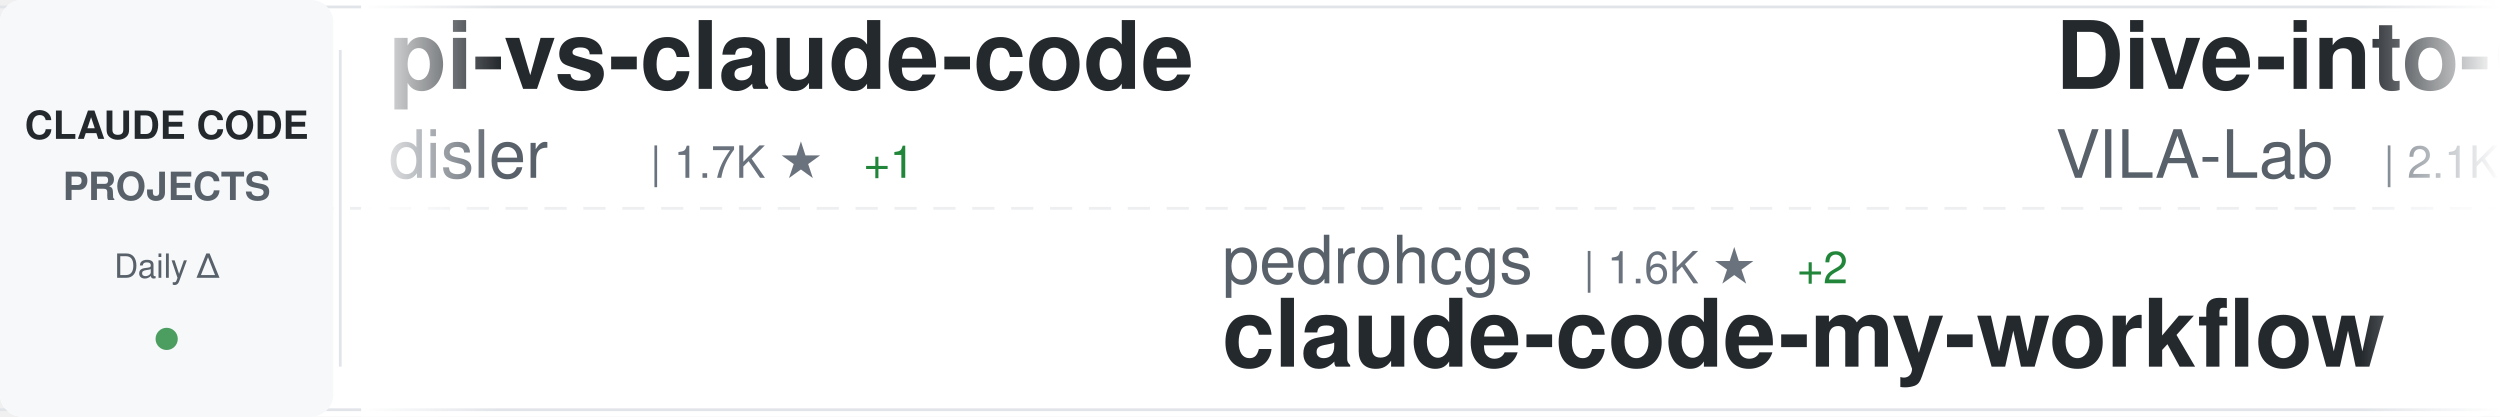
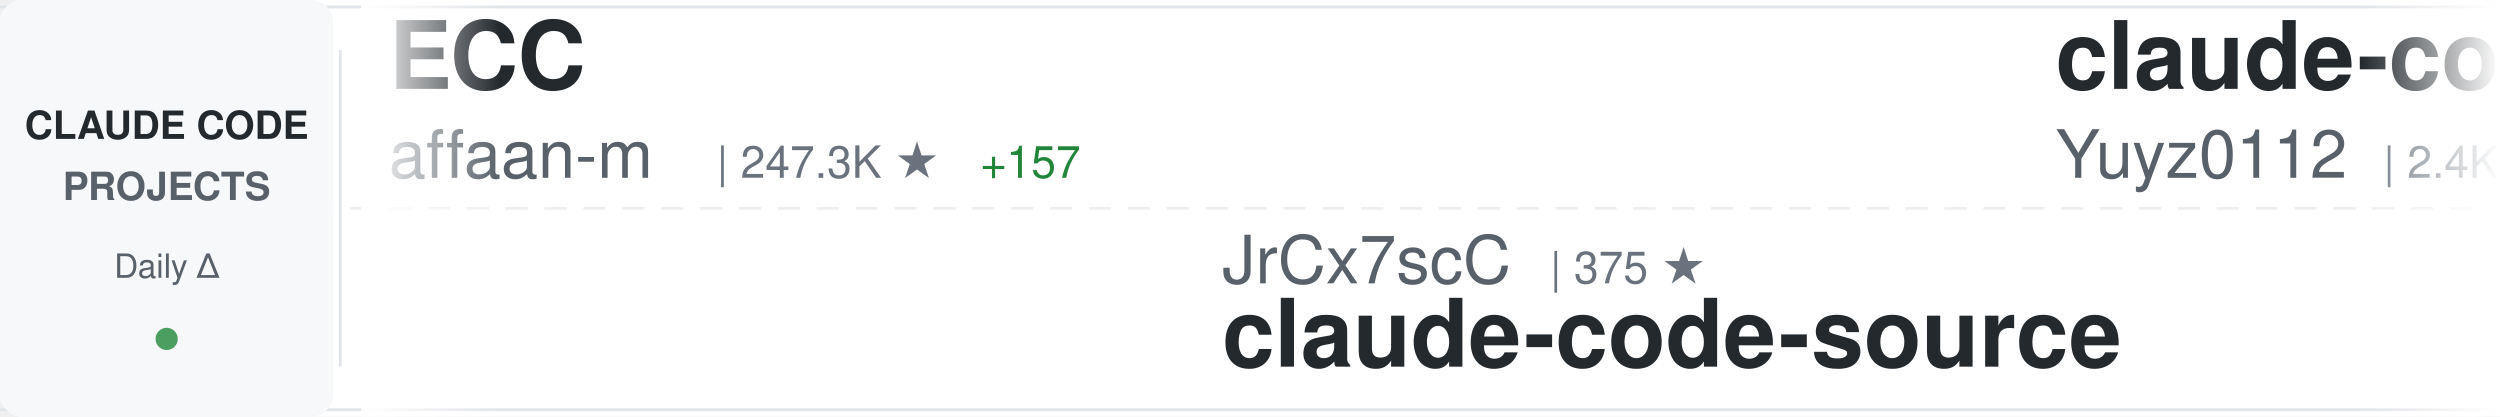
<svg xmlns="http://www.w3.org/2000/svg" width="900" height="150">
  <defs>
    <linearGradient id="awesomeLeftFade" x1="0%" y1="0%" x2="100%" y2="0%">
      <stop offset="0%" style="stop-color:#ffffff;stop-opacity:1" />
      <stop offset="100%" style="stop-color:#ffffff;stop-opacity:0" />
    </linearGradient>
    <linearGradient id="awesomeRightFade" x1="0%" y1="0%" x2="100%" y2="0%">
      <stop offset="0%" style="stop-color:#ffffff;stop-opacity:0" />
      <stop offset="100%" style="stop-color:#ffffff;stop-opacity:1" />
    </linearGradient>
  </defs>
  <rect width="900" height="150" fill="#ffffff" rx="8" />
  <rect x="0" y="2" width="900" height="1" fill="#e1e4e8" />
  <rect x="0" y="147" width="900" height="1" fill="#e1e4e8" />
  <line x1="0" y1="75" x2="900" y2="75" stroke="#e1e4e8" stroke-width="1" stroke-dasharray="8 6" opacity="0.6" />
  <rect x="0" y="0" width="120" height="150" fill="#f6f8fa" rx="8" />
  <text x="60" y="50" font-family="-apple-system, BlinkMacSystemFont, 'Segoe UI', Helvetica, Arial, sans-serif" font-size="14" font-weight="600" fill="#24292e" text-anchor="middle">CLAUDE CODE</text>
  <text x="60" y="72" font-family="-apple-system, BlinkMacSystemFont, 'Segoe UI', Helvetica, Arial, sans-serif" font-size="14" font-weight="600" fill="#586069" text-anchor="middle">PROJECTS</text>
  <text x="60" y="100" font-family="-apple-system, BlinkMacSystemFont, 'Segoe UI', Helvetica, Arial, sans-serif" font-size="12" font-weight="500" fill="#586069" text-anchor="middle">Daily Δ</text>
  <circle cx="60" cy="122" r="4" fill="#22863a" opacity="0.8" />
  <rect x="122" y="18" width="1" height="114" fill="#e1e4e8" />
  <clipPath id="awesomeTickerClip">
    <rect x="130" y="0" width="770" height="150" />
  </clipPath>
  <g clip-path="url(#awesomeTickerClip)">
    <g id="awesomeTickerItems">
      <animateTransform attributeName="transform" attributeType="XML" type="translate" from="0 0" to="-3000 0" dur="54s" repeatCount="indefinite" />
      <g transform="translate(0, 0)">
-         <text x="140" y="32" font-family="-apple-system, BlinkMacSystemFont, 'Segoe UI', Helvetica, Arial, sans-serif" font-size="34" font-weight="600" fill="#24292e">pi-vs-claude-code</text>
-         <text x="140" y="64" font-family="-apple-system, BlinkMacSystemFont, 'Segoe UI', Helvetica, Arial, sans-serif" font-size="24" font-weight="400" fill="#586069">disler</text>
-         <text x="234" y="64" font-family="-apple-system, BlinkMacSystemFont, 'Segoe UI', Helvetica, Arial, sans-serif" font-size="16" font-weight="500" fill="#6a737d">| 1.7K ★</text>
-         <text x="311" y="64" font-family="-apple-system, BlinkMacSystemFont, 'Segoe UI', Helvetica, Arial, sans-serif" font-size="16" font-weight="500" fill="#22863a"> +1</text>
+         <text x="140" y="32" font-family="-apple-system, BlinkMacSystemFont, 'Segoe UI', Helvetica, Arial, sans-serif" font-size="34" font-weight="600" fill="#24292e">ECC</text>
+         <text x="140" y="64" font-family="-apple-system, BlinkMacSystemFont, 'Segoe UI', Helvetica, Arial, sans-serif" font-size="24" font-weight="400" fill="#586069">affaan-m</text>
+         <text x="258" y="64" font-family="-apple-system, BlinkMacSystemFont, 'Segoe UI', Helvetica, Arial, sans-serif" font-size="16" font-weight="500" fill="#6a737d">| 247.3K ★</text>
+         <text x="353" y="64" font-family="-apple-system, BlinkMacSystemFont, 'Segoe UI', Helvetica, Arial, sans-serif" font-size="16" font-weight="500" fill="#22863a"> +157</text>
      </g>
      <g transform="translate(300, 0)">
-         <text x="140" y="102" font-family="-apple-system, BlinkMacSystemFont, 'Segoe UI', Helvetica, Arial, sans-serif" font-size="24" font-weight="400" fill="#586069">pedrohcgs</text>
-         <text x="270" y="102" font-family="-apple-system, BlinkMacSystemFont, 'Segoe UI', Helvetica, Arial, sans-serif" font-size="16" font-weight="500" fill="#6a737d">| 1.6K ★</text>
-         <text x="347" y="102" font-family="-apple-system, BlinkMacSystemFont, 'Segoe UI', Helvetica, Arial, sans-serif" font-size="16" font-weight="500" fill="#22863a"> +2</text>
-         <text x="140" y="132" font-family="-apple-system, BlinkMacSystemFont, 'Segoe UI', Helvetica, Arial, sans-serif" font-size="34" font-weight="600" fill="#24292e">claude-code-my-workflow</text>
+         <text x="140" y="102" font-family="-apple-system, BlinkMacSystemFont, 'Segoe UI', Helvetica, Arial, sans-serif" font-size="24" font-weight="400" fill="#586069">JrCx7scC</text>
+         <text x="258" y="102" font-family="-apple-system, BlinkMacSystemFont, 'Segoe UI', Helvetica, Arial, sans-serif" font-size="16" font-weight="500" fill="#6a737d">| 375 ★</text>
+         <text x="140" y="132" font-family="-apple-system, BlinkMacSystemFont, 'Segoe UI', Helvetica, Arial, sans-serif" font-size="34" font-weight="600" fill="#24292e">claude-code-source</text>
      </g>
      <g transform="translate(600, 0)">
-         <text x="140" y="32" font-family="-apple-system, BlinkMacSystemFont, 'Segoe UI', Helvetica, Arial, sans-serif" font-size="34" font-weight="600" fill="#24292e">Dive-into-Claude-Code</text>
-         <text x="140" y="64" font-family="-apple-system, BlinkMacSystemFont, 'Segoe UI', Helvetica, Arial, sans-serif" font-size="24" font-weight="400" fill="#586069">VILA-Lab</text>
-         <text x="258" y="64" font-family="-apple-system, BlinkMacSystemFont, 'Segoe UI', Helvetica, Arial, sans-serif" font-size="16" font-weight="500" fill="#6a737d">| 2.1K ★</text>
+         <text x="140" y="32" font-family="-apple-system, BlinkMacSystemFont, 'Segoe UI', Helvetica, Arial, sans-serif" font-size="34" font-weight="600" fill="#24292e">claude-code-reverse</text>
+         <text x="140" y="64" font-family="-apple-system, BlinkMacSystemFont, 'Segoe UI', Helvetica, Arial, sans-serif" font-size="24" font-weight="400" fill="#586069">Yuyz0112</text>
+         <text x="258" y="64" font-family="-apple-system, BlinkMacSystemFont, 'Segoe UI', Helvetica, Arial, sans-serif" font-size="16" font-weight="500" fill="#6a737d">| 2.4K ★</text>
      </g>
      <g transform="translate(900, 0)">
-         <text x="140" y="102" font-family="-apple-system, BlinkMacSystemFont, 'Segoe UI', Helvetica, Arial, sans-serif" font-size="24" font-weight="400" fill="#586069">Chachamaru127</text>
-         <text x="318" y="102" font-family="-apple-system, BlinkMacSystemFont, 'Segoe UI', Helvetica, Arial, sans-serif" font-size="16" font-weight="500" fill="#6a737d">| 3.1K ★</text>
-         <text x="140" y="132" font-family="-apple-system, BlinkMacSystemFont, 'Segoe UI', Helvetica, Arial, sans-serif" font-size="34" font-weight="600" fill="#24292e">claude-code-harness</text>
+         <text x="140" y="102" font-family="-apple-system, BlinkMacSystemFont, 'Segoe UI', Helvetica, Arial, sans-serif" font-size="24" font-weight="400" fill="#586069">Pimzino</text>
+         <text x="246" y="102" font-family="-apple-system, BlinkMacSystemFont, 'Segoe UI', Helvetica, Arial, sans-serif" font-size="16" font-weight="500" fill="#6a737d">| 3.9K ★</text>
+         <text x="140" y="132" font-family="-apple-system, BlinkMacSystemFont, 'Segoe UI', Helvetica, Arial, sans-serif" font-size="34" font-weight="600" fill="#24292e">claude-code-spec-workflo...</text>
      </g>
      <g transform="translate(1200, 0)">
-         <text x="140" y="32" font-family="-apple-system, BlinkMacSystemFont, 'Segoe UI', Helvetica, Arial, sans-serif" font-size="34" font-weight="600" fill="#24292e">claude-code-rust</text>
-         <text x="140" y="64" font-family="-apple-system, BlinkMacSystemFont, 'Segoe UI', Helvetica, Arial, sans-serif" font-size="24" font-weight="400" fill="#586069">lorryjovens-hub</text>
-         <text x="342" y="64" font-family="-apple-system, BlinkMacSystemFont, 'Segoe UI', Helvetica, Arial, sans-serif" font-size="16" font-weight="500" fill="#6a737d">| 1.7K ★</text>
+         <text x="140" y="32" font-family="-apple-system, BlinkMacSystemFont, 'Segoe UI', Helvetica, Arial, sans-serif" font-size="34" font-weight="600" fill="#24292e">claude-code-analysis</text>
+         <text x="140" y="64" font-family="-apple-system, BlinkMacSystemFont, 'Segoe UI', Helvetica, Arial, sans-serif" font-size="24" font-weight="400" fill="#586069">liuup</text>
+         <text x="222" y="64" font-family="-apple-system, BlinkMacSystemFont, 'Segoe UI', Helvetica, Arial, sans-serif" font-size="16" font-weight="500" fill="#6a737d">| 3.9K ★</text>
+         <text x="299" y="64" font-family="-apple-system, BlinkMacSystemFont, 'Segoe UI', Helvetica, Arial, sans-serif" font-size="16" font-weight="500" fill="#22863a"> +1</text>
      </g>
      <g transform="translate(1500, 0)">
-         <text x="140" y="102" font-family="-apple-system, BlinkMacSystemFont, 'Segoe UI', Helvetica, Arial, sans-serif" font-size="24" font-weight="400" fill="#586069">Cranot</text>
-         <text x="234" y="102" font-family="-apple-system, BlinkMacSystemFont, 'Segoe UI', Helvetica, Arial, sans-serif" font-size="16" font-weight="500" fill="#6a737d">| 2.9K ★</text>
-         <text x="140" y="132" font-family="-apple-system, BlinkMacSystemFont, 'Segoe UI', Helvetica, Arial, sans-serif" font-size="34" font-weight="600" fill="#24292e">claude-code-guide</text>
+         <text x="140" y="102" font-family="-apple-system, BlinkMacSystemFont, 'Segoe UI', Helvetica, Arial, sans-serif" font-size="24" font-weight="400" fill="#586069">jqueryscript</text>
+         <text x="306" y="102" font-family="-apple-system, BlinkMacSystemFont, 'Segoe UI', Helvetica, Arial, sans-serif" font-size="16" font-weight="500" fill="#6a737d">| 508 ★</text>
+         <text x="140" y="132" font-family="-apple-system, BlinkMacSystemFont, 'Segoe UI', Helvetica, Arial, sans-serif" font-size="34" font-weight="600" fill="#24292e">awesome-claude-code</text>
      </g>
      <g transform="translate(1800, 0)">
-         <text x="140" y="32" font-family="-apple-system, BlinkMacSystemFont, 'Segoe UI', Helvetica, Arial, sans-serif" font-size="34" font-weight="600" fill="#24292e">claude-code-templates</text>
-         <text x="140" y="64" font-family="-apple-system, BlinkMacSystemFont, 'Segoe UI', Helvetica, Arial, sans-serif" font-size="24" font-weight="400" fill="#586069">davila7</text>
-         <text x="246" y="64" font-family="-apple-system, BlinkMacSystemFont, 'Segoe UI', Helvetica, Arial, sans-serif" font-size="16" font-weight="500" fill="#6a737d">| 30.5K ★</text>
-         <text x="332" y="64" font-family="-apple-system, BlinkMacSystemFont, 'Segoe UI', Helvetica, Arial, sans-serif" font-size="16" font-weight="500" fill="#22863a"> +3</text>
+         <text x="140" y="32" font-family="-apple-system, BlinkMacSystemFont, 'Segoe UI', Helvetica, Arial, sans-serif" font-size="34" font-weight="600" fill="#24292e">claude-code-engineering</text>
+         <text x="140" y="64" font-family="-apple-system, BlinkMacSystemFont, 'Segoe UI', Helvetica, Arial, sans-serif" font-size="24" font-weight="400" fill="#586069">huangjia2019</text>
+         <text x="306" y="64" font-family="-apple-system, BlinkMacSystemFont, 'Segoe UI', Helvetica, Arial, sans-serif" font-size="16" font-weight="500" fill="#6a737d">| 1.1K ★</text>
      </g>
      <g transform="translate(2100, 0)">
-         <text x="140" y="102" font-family="-apple-system, BlinkMacSystemFont, 'Segoe UI', Helvetica, Arial, sans-serif" font-size="24" font-weight="400" fill="#586069">diet103</text>
-         <text x="246" y="102" font-family="-apple-system, BlinkMacSystemFont, 'Segoe UI', Helvetica, Arial, sans-serif" font-size="16" font-weight="500" fill="#6a737d">| 10.0K ★</text>
-         <text x="332" y="102" font-family="-apple-system, BlinkMacSystemFont, 'Segoe UI', Helvetica, Arial, sans-serif" font-size="16" font-weight="500" fill="#22863a"> +2</text>
-         <text x="140" y="132" font-family="-apple-system, BlinkMacSystemFont, 'Segoe UI', Helvetica, Arial, sans-serif" font-size="34" font-weight="600" fill="#24292e">claude-code-infrastructu...</text>
+         <text x="140" y="102" font-family="-apple-system, BlinkMacSystemFont, 'Segoe UI', Helvetica, Arial, sans-serif" font-size="24" font-weight="400" fill="#586069">lorryjovens-hub</text>
+         <text x="342" y="102" font-family="-apple-system, BlinkMacSystemFont, 'Segoe UI', Helvetica, Arial, sans-serif" font-size="16" font-weight="500" fill="#6a737d">| 1.7K ★</text>
+         <text x="140" y="132" font-family="-apple-system, BlinkMacSystemFont, 'Segoe UI', Helvetica, Arial, sans-serif" font-size="34" font-weight="600" fill="#24292e">claude-code-rust</text>
      </g>
      <g transform="translate(2400, 0)">
-         <text x="140" y="32" font-family="-apple-system, BlinkMacSystemFont, 'Segoe UI', Helvetica, Arial, sans-serif" font-size="34" font-weight="600" fill="#24292e">awesome-claude-code-tool...</text>
-         <text x="140" y="64" font-family="-apple-system, BlinkMacSystemFont, 'Segoe UI', Helvetica, Arial, sans-serif" font-size="24" font-weight="400" fill="#586069">rohitg00</text>
-         <text x="258" y="64" font-family="-apple-system, BlinkMacSystemFont, 'Segoe UI', Helvetica, Arial, sans-serif" font-size="16" font-weight="500" fill="#6a737d">| 2.6K ★</text>
-         <text x="335" y="64" font-family="-apple-system, BlinkMacSystemFont, 'Segoe UI', Helvetica, Arial, sans-serif" font-size="16" font-weight="500" fill="#22863a"> +1</text>
+         <text x="140" y="32" font-family="-apple-system, BlinkMacSystemFont, 'Segoe UI', Helvetica, Arial, sans-serif" font-size="34" font-weight="600" fill="#24292e">awesome-claude-code-plug...</text>
+         <text x="140" y="64" font-family="-apple-system, BlinkMacSystemFont, 'Segoe UI', Helvetica, Arial, sans-serif" font-size="24" font-weight="400" fill="#586069">ccplugins</text>
+         <text x="270" y="64" font-family="-apple-system, BlinkMacSystemFont, 'Segoe UI', Helvetica, Arial, sans-serif" font-size="16" font-weight="500" fill="#6a737d">| 931 ★</text>
      </g>
      <g transform="translate(2700, 0)">
-         <text x="140" y="102" font-family="-apple-system, BlinkMacSystemFont, 'Segoe UI', Helvetica, Arial, sans-serif" font-size="24" font-weight="400" fill="#586069">shareAI-lab</text>
-         <text x="294" y="102" font-family="-apple-system, BlinkMacSystemFont, 'Segoe UI', Helvetica, Arial, sans-serif" font-size="16" font-weight="500" fill="#6a737d">| 76.0K ★</text>
-         <text x="380" y="102" font-family="-apple-system, BlinkMacSystemFont, 'Segoe UI', Helvetica, Arial, sans-serif" font-size="16" font-weight="500" fill="#22863a"> +3</text>
-         <text x="140" y="132" font-family="-apple-system, BlinkMacSystemFont, 'Segoe UI', Helvetica, Arial, sans-serif" font-size="34" font-weight="600" fill="#24292e">learn-claude-code</text>
+         <text x="140" y="102" font-family="-apple-system, BlinkMacSystemFont, 'Segoe UI', Helvetica, Arial, sans-serif" font-size="24" font-weight="400" fill="#586069">Piebald-AI</text>
+         <text x="282" y="102" font-family="-apple-system, BlinkMacSystemFont, 'Segoe UI', Helvetica, Arial, sans-serif" font-size="16" font-weight="500" fill="#6a737d">| 12.6K ★</text>
+         <text x="368" y="102" font-family="-apple-system, BlinkMacSystemFont, 'Segoe UI', Helvetica, Arial, sans-serif" font-size="16" font-weight="500" fill="#22863a"> +3</text>
+         <text x="140" y="132" font-family="-apple-system, BlinkMacSystemFont, 'Segoe UI', Helvetica, Arial, sans-serif" font-size="34" font-weight="600" fill="#24292e">claude-code-system-promp...</text>
      </g>
      <g transform="translate(3000, 0)">
-         <text x="140" y="32" font-family="-apple-system, BlinkMacSystemFont, 'Segoe UI', Helvetica, Arial, sans-serif" font-size="34" font-weight="600" fill="#24292e">pi-vs-claude-code</text>
-         <text x="140" y="64" font-family="-apple-system, BlinkMacSystemFont, 'Segoe UI', Helvetica, Arial, sans-serif" font-size="24" font-weight="400" fill="#586069">disler</text>
-         <text x="234" y="64" font-family="-apple-system, BlinkMacSystemFont, 'Segoe UI', Helvetica, Arial, sans-serif" font-size="16" font-weight="500" fill="#6a737d">| 1.7K ★</text>
-         <text x="311" y="64" font-family="-apple-system, BlinkMacSystemFont, 'Segoe UI', Helvetica, Arial, sans-serif" font-size="16" font-weight="500" fill="#22863a"> +1</text>
+         <text x="140" y="32" font-family="-apple-system, BlinkMacSystemFont, 'Segoe UI', Helvetica, Arial, sans-serif" font-size="34" font-weight="600" fill="#24292e">ECC</text>
+         <text x="140" y="64" font-family="-apple-system, BlinkMacSystemFont, 'Segoe UI', Helvetica, Arial, sans-serif" font-size="24" font-weight="400" fill="#586069">affaan-m</text>
+         <text x="258" y="64" font-family="-apple-system, BlinkMacSystemFont, 'Segoe UI', Helvetica, Arial, sans-serif" font-size="16" font-weight="500" fill="#6a737d">| 247.3K ★</text>
+         <text x="353" y="64" font-family="-apple-system, BlinkMacSystemFont, 'Segoe UI', Helvetica, Arial, sans-serif" font-size="16" font-weight="500" fill="#22863a"> +157</text>
      </g>
      <g transform="translate(3300, 0)">
-         <text x="140" y="102" font-family="-apple-system, BlinkMacSystemFont, 'Segoe UI', Helvetica, Arial, sans-serif" font-size="24" font-weight="400" fill="#586069">pedrohcgs</text>
-         <text x="270" y="102" font-family="-apple-system, BlinkMacSystemFont, 'Segoe UI', Helvetica, Arial, sans-serif" font-size="16" font-weight="500" fill="#6a737d">| 1.6K ★</text>
-         <text x="347" y="102" font-family="-apple-system, BlinkMacSystemFont, 'Segoe UI', Helvetica, Arial, sans-serif" font-size="16" font-weight="500" fill="#22863a"> +2</text>
-         <text x="140" y="132" font-family="-apple-system, BlinkMacSystemFont, 'Segoe UI', Helvetica, Arial, sans-serif" font-size="34" font-weight="600" fill="#24292e">claude-code-my-workflow</text>
+         <text x="140" y="102" font-family="-apple-system, BlinkMacSystemFont, 'Segoe UI', Helvetica, Arial, sans-serif" font-size="24" font-weight="400" fill="#586069">JrCx7scC</text>
+         <text x="258" y="102" font-family="-apple-system, BlinkMacSystemFont, 'Segoe UI', Helvetica, Arial, sans-serif" font-size="16" font-weight="500" fill="#6a737d">| 375 ★</text>
+         <text x="140" y="132" font-family="-apple-system, BlinkMacSystemFont, 'Segoe UI', Helvetica, Arial, sans-serif" font-size="34" font-weight="600" fill="#24292e">claude-code-source</text>
      </g>
      <g transform="translate(3600, 0)">
-         <text x="140" y="32" font-family="-apple-system, BlinkMacSystemFont, 'Segoe UI', Helvetica, Arial, sans-serif" font-size="34" font-weight="600" fill="#24292e">Dive-into-Claude-Code</text>
-         <text x="140" y="64" font-family="-apple-system, BlinkMacSystemFont, 'Segoe UI', Helvetica, Arial, sans-serif" font-size="24" font-weight="400" fill="#586069">VILA-Lab</text>
-         <text x="258" y="64" font-family="-apple-system, BlinkMacSystemFont, 'Segoe UI', Helvetica, Arial, sans-serif" font-size="16" font-weight="500" fill="#6a737d">| 2.1K ★</text>
+         <text x="140" y="32" font-family="-apple-system, BlinkMacSystemFont, 'Segoe UI', Helvetica, Arial, sans-serif" font-size="34" font-weight="600" fill="#24292e">claude-code-reverse</text>
+         <text x="140" y="64" font-family="-apple-system, BlinkMacSystemFont, 'Segoe UI', Helvetica, Arial, sans-serif" font-size="24" font-weight="400" fill="#586069">Yuyz0112</text>
+         <text x="258" y="64" font-family="-apple-system, BlinkMacSystemFont, 'Segoe UI', Helvetica, Arial, sans-serif" font-size="16" font-weight="500" fill="#6a737d">| 2.4K ★</text>
      </g>
      <g transform="translate(3900, 0)">
-         <text x="140" y="102" font-family="-apple-system, BlinkMacSystemFont, 'Segoe UI', Helvetica, Arial, sans-serif" font-size="24" font-weight="400" fill="#586069">Chachamaru127</text>
-         <text x="318" y="102" font-family="-apple-system, BlinkMacSystemFont, 'Segoe UI', Helvetica, Arial, sans-serif" font-size="16" font-weight="500" fill="#6a737d">| 3.1K ★</text>
-         <text x="140" y="132" font-family="-apple-system, BlinkMacSystemFont, 'Segoe UI', Helvetica, Arial, sans-serif" font-size="34" font-weight="600" fill="#24292e">claude-code-harness</text>
+         <text x="140" y="102" font-family="-apple-system, BlinkMacSystemFont, 'Segoe UI', Helvetica, Arial, sans-serif" font-size="24" font-weight="400" fill="#586069">Pimzino</text>
+         <text x="246" y="102" font-family="-apple-system, BlinkMacSystemFont, 'Segoe UI', Helvetica, Arial, sans-serif" font-size="16" font-weight="500" fill="#6a737d">| 3.9K ★</text>
+         <text x="140" y="132" font-family="-apple-system, BlinkMacSystemFont, 'Segoe UI', Helvetica, Arial, sans-serif" font-size="34" font-weight="600" fill="#24292e">claude-code-spec-workflo...</text>
      </g>
    </g>
  </g>
  <rect x="130" y="0" width="50" height="150" fill="url(#awesomeLeftFade)" />
  <rect x="850" y="0" width="50" height="150" fill="url(#awesomeRightFade)" />
</svg>
